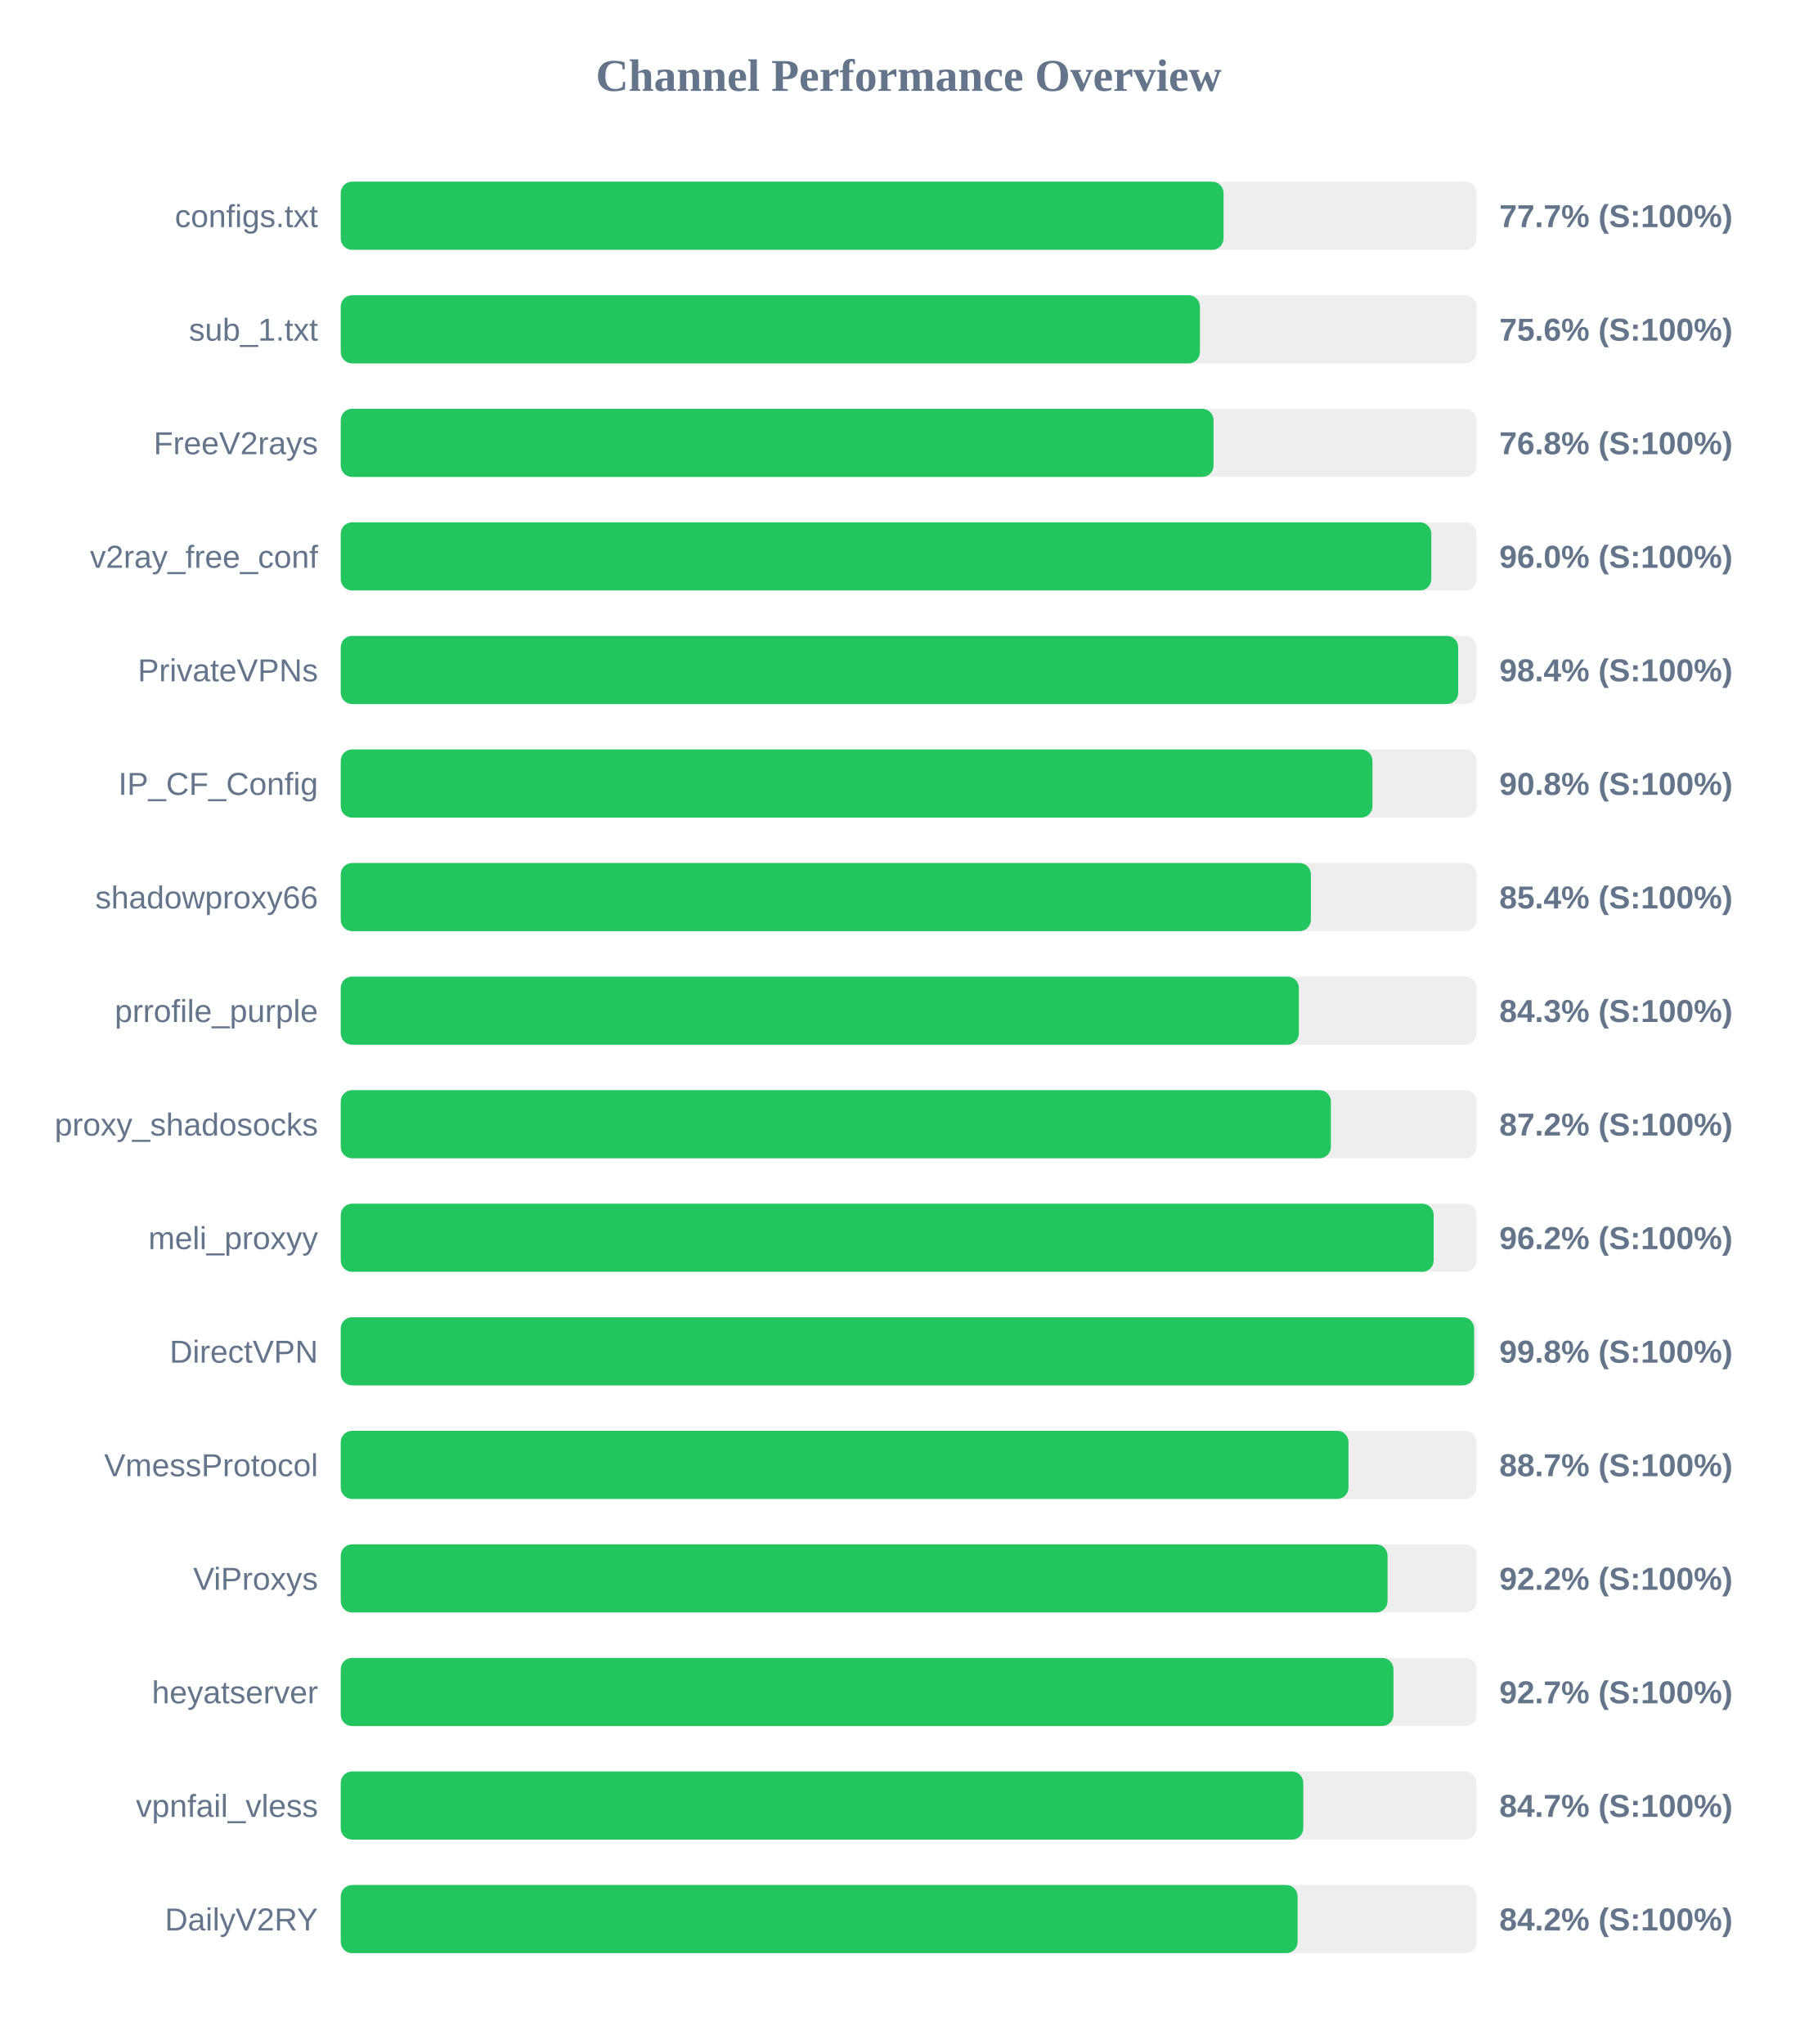
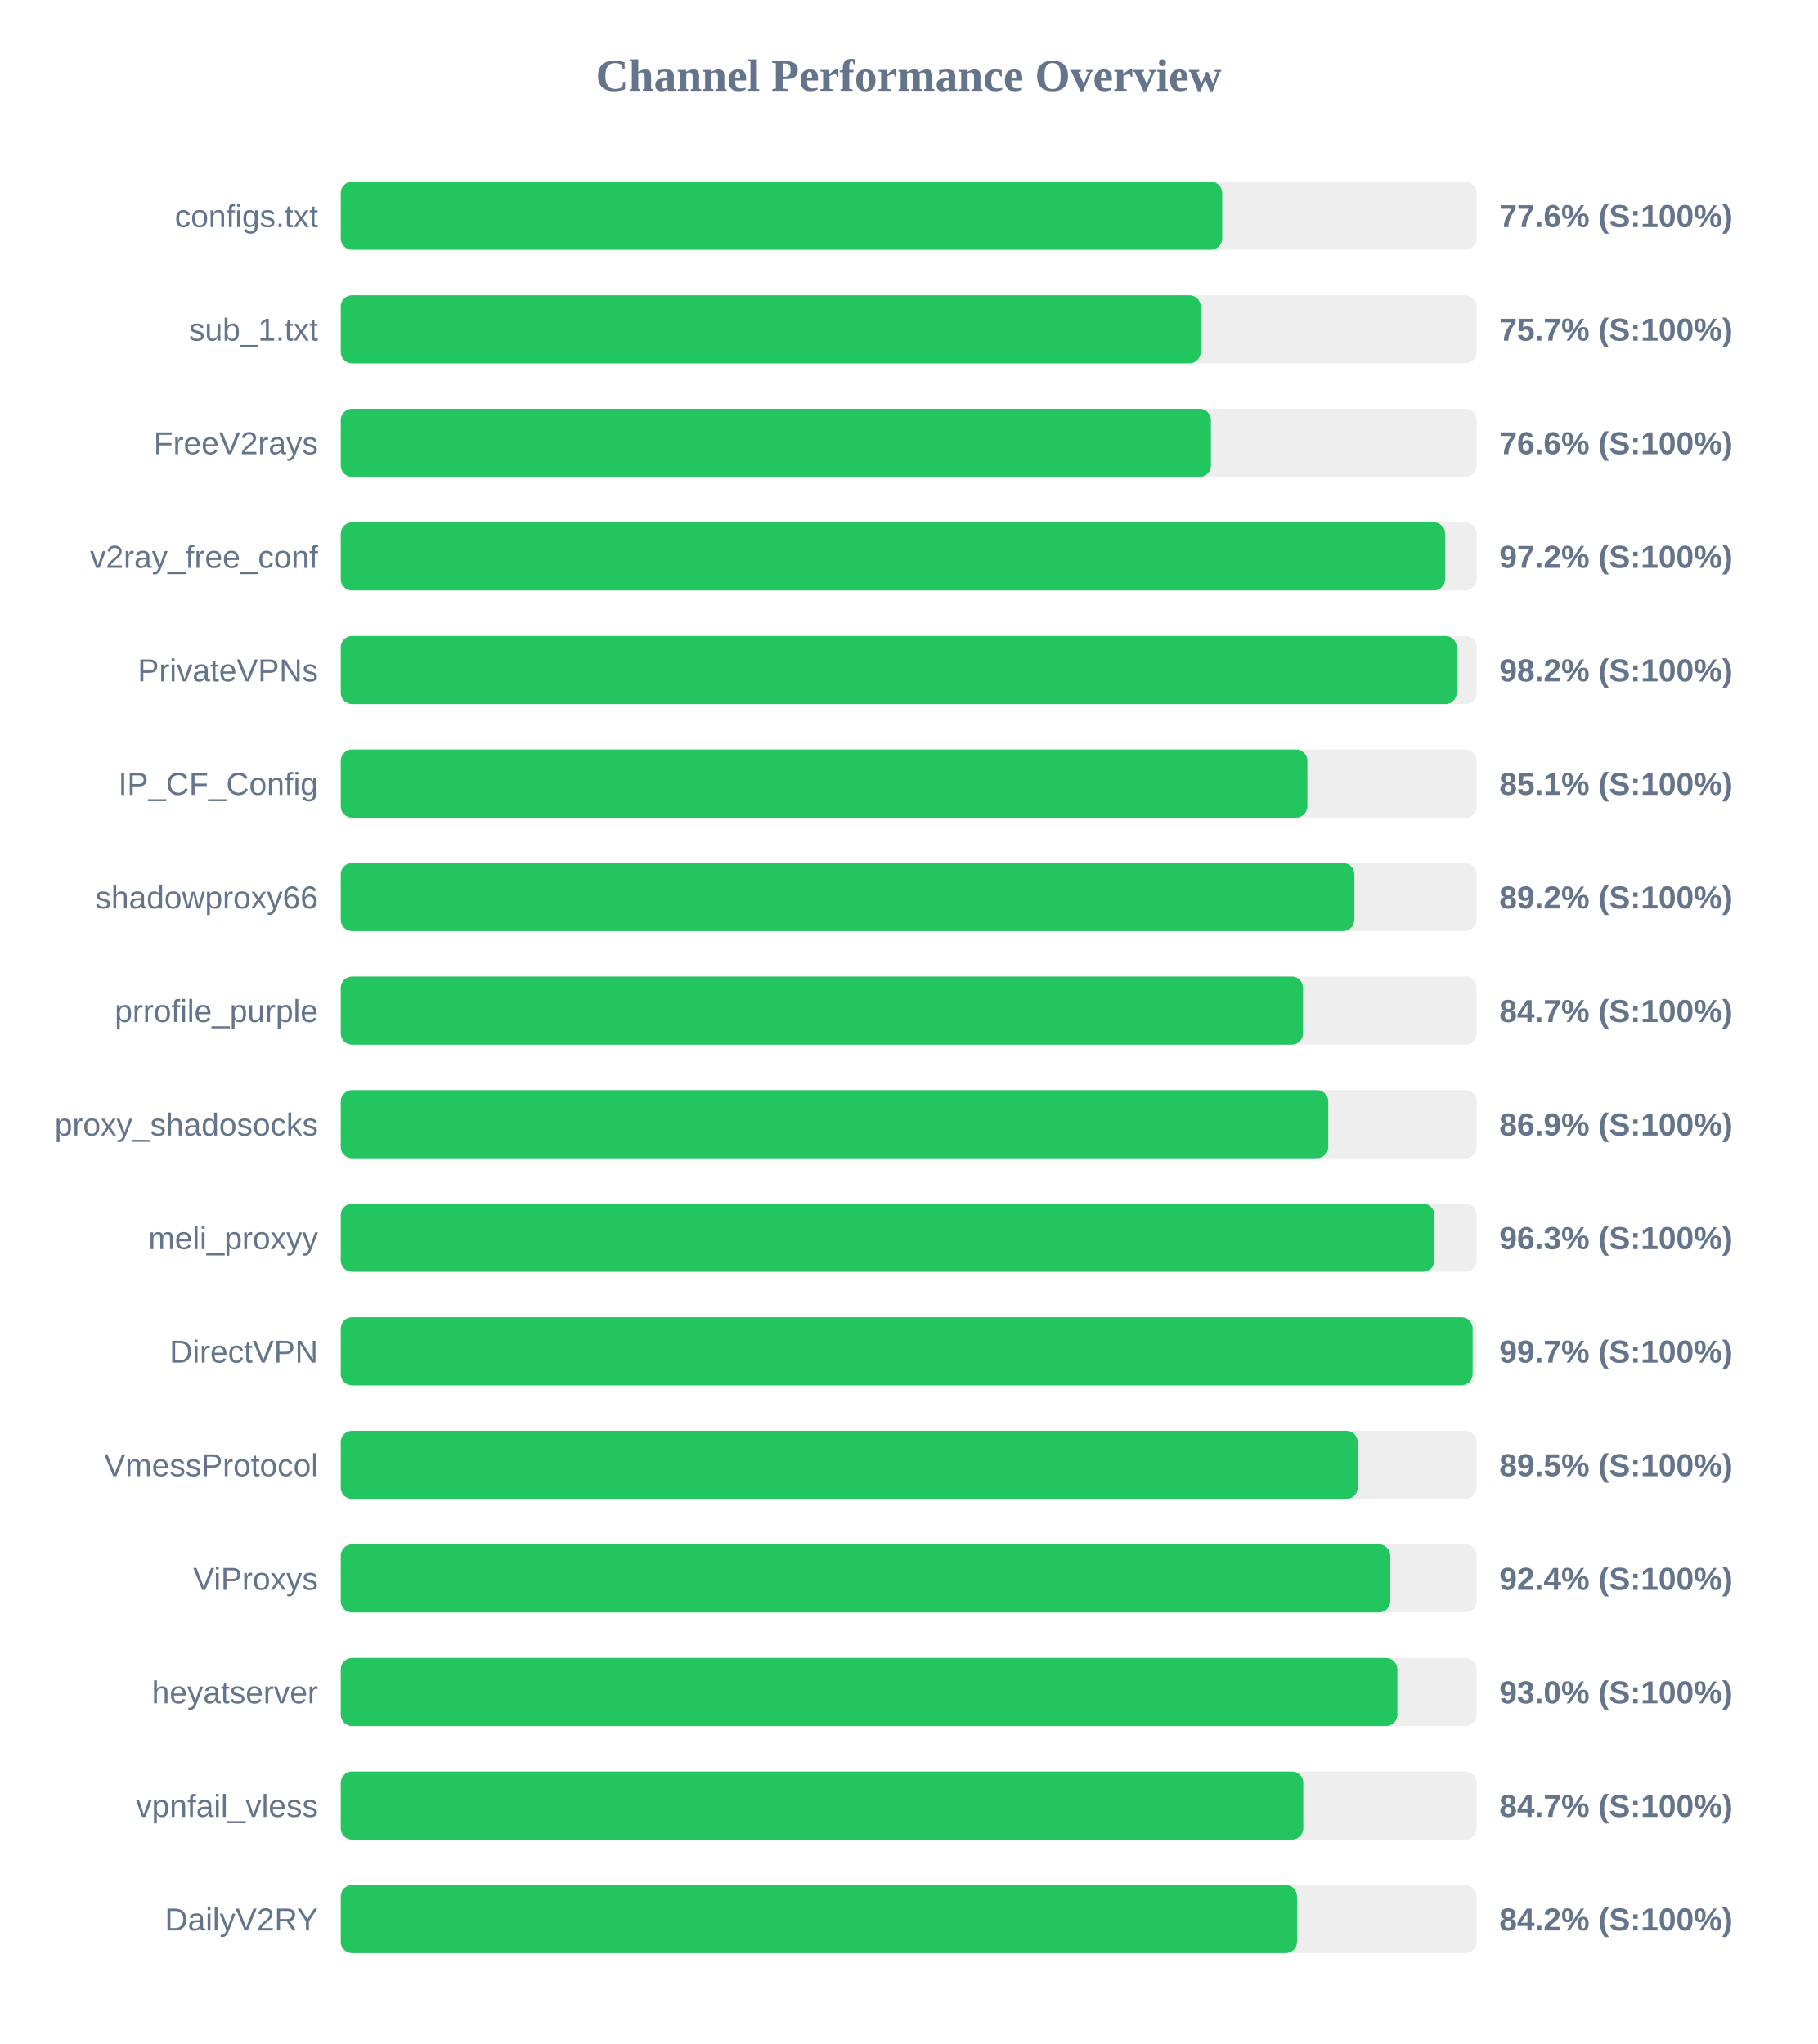
<svg xmlns="http://www.w3.org/2000/svg" width="800" height="900" version="1.1">
  <style>
        .row { font: 14px Arial; fill: #64748b; }
        .score { font: bold 14px Arial; fill: #64748b; }
    </style>
  <text x="400" y="40" text-anchor="middle" font-size="20px" font-weight="bold" fill="#64748b">Channel Performance Overview</text>
  <rect x="150" y="80" width="500" height="30" fill="#eee" rx="5" />
-   <rect x="150" y="80" width="388.6" height="30" fill="#22c55e" rx="5" />
+   <rect x="150" y="80" width="388.0" height="30" fill="#22c55e" rx="5" />
  <text x="140" y="100" text-anchor="end" class="row">configs.txt</text>
-   <text x="660" y="100" text-anchor="start" class="score">77.7% (S:100%)</text>
+   <text x="660" y="100" text-anchor="start" class="score">77.6% (S:100%)</text>
  <rect x="150" y="130" width="500" height="30" fill="#eee" rx="5" />
-   <rect x="150" y="130" width="378.2" height="30" fill="#22c55e" rx="5" />
+   <rect x="150" y="130" width="378.55" height="30" fill="#22c55e" rx="5" />
  <text x="140" y="150" text-anchor="end" class="row">sub_1.txt</text>
-   <text x="660" y="150" text-anchor="start" class="score">75.6% (S:100%)</text>
+   <text x="660" y="150" text-anchor="start" class="score">75.7% (S:100%)</text>
  <rect x="150" y="180" width="500" height="30" fill="#eee" rx="5" />
-   <rect x="150" y="180" width="384.2" height="30" fill="#22c55e" rx="5" />
+   <rect x="150" y="180" width="383.05" height="30" fill="#22c55e" rx="5" />
  <text x="140" y="200" text-anchor="end" class="row">FreeV2rays</text>
-   <text x="660" y="200" text-anchor="start" class="score">76.8% (S:100%)</text>
+   <text x="660" y="200" text-anchor="start" class="score">76.6% (S:100%)</text>
  <rect x="150" y="230" width="500" height="30" fill="#eee" rx="5" />
-   <rect x="150" y="230" width="480.05" height="30" fill="#22c55e" rx="5" />
+   <rect x="150" y="230" width="486.15" height="30" fill="#22c55e" rx="5" />
  <text x="140" y="250" text-anchor="end" class="row">v2ray_free_conf</text>
-   <text x="660" y="250" text-anchor="start" class="score">96.0% (S:100%)</text>
+   <text x="660" y="250" text-anchor="start" class="score">97.2% (S:100%)</text>
  <rect x="150" y="280" width="500" height="30" fill="#eee" rx="5" />
-   <rect x="150" y="280" width="491.9" height="30" fill="#22c55e" rx="5" />
+   <rect x="150" y="280" width="491.25" height="30" fill="#22c55e" rx="5" />
  <text x="140" y="300" text-anchor="end" class="row">PrivateVPNs</text>
-   <text x="660" y="300" text-anchor="start" class="score">98.4% (S:100%)</text>
+   <text x="660" y="300" text-anchor="start" class="score">98.2% (S:100%)</text>
  <rect x="150" y="330" width="500" height="30" fill="#eee" rx="5" />
-   <rect x="150" y="330" width="454.15" height="30" fill="#22c55e" rx="5" />
+   <rect x="150" y="330" width="425.5" height="30" fill="#22c55e" rx="5" />
  <text x="140" y="350" text-anchor="end" class="row">IP_CF_Config</text>
-   <text x="660" y="350" text-anchor="start" class="score">90.8% (S:100%)</text>
+   <text x="660" y="350" text-anchor="start" class="score">85.1% (S:100%)</text>
  <rect x="150" y="380" width="500" height="30" fill="#eee" rx="5" />
-   <rect x="150" y="380" width="427.05" height="30" fill="#22c55e" rx="5" />
+   <rect x="150" y="380" width="446.2" height="30" fill="#22c55e" rx="5" />
  <text x="140" y="400" text-anchor="end" class="row">shadowproxy66</text>
-   <text x="660" y="400" text-anchor="start" class="score">85.4% (S:100%)</text>
+   <text x="660" y="400" text-anchor="start" class="score">89.2% (S:100%)</text>
  <rect x="150" y="430" width="500" height="30" fill="#eee" rx="5" />
-   <rect x="150" y="430" width="421.75" height="30" fill="#22c55e" rx="5" />
+   <rect x="150" y="430" width="423.6" height="30" fill="#22c55e" rx="5" />
  <text x="140" y="450" text-anchor="end" class="row">prrofile_purple</text>
-   <text x="660" y="450" text-anchor="start" class="score">84.3% (S:100%)</text>
+   <text x="660" y="450" text-anchor="start" class="score">84.7% (S:100%)</text>
  <rect x="150" y="480" width="500" height="30" fill="#eee" rx="5" />
-   <rect x="150" y="480" width="435.85" height="30" fill="#22c55e" rx="5" />
+   <rect x="150" y="480" width="434.7" height="30" fill="#22c55e" rx="5" />
  <text x="140" y="500" text-anchor="end" class="row">proxy_shadosocks</text>
-   <text x="660" y="500" text-anchor="start" class="score">87.2% (S:100%)</text>
+   <text x="660" y="500" text-anchor="start" class="score">86.9% (S:100%)</text>
  <rect x="150" y="530" width="500" height="30" fill="#eee" rx="5" />
-   <rect x="150" y="530" width="481.1" height="30" fill="#22c55e" rx="5" />
+   <rect x="150" y="530" width="481.45" height="30" fill="#22c55e" rx="5" />
  <text x="140" y="550" text-anchor="end" class="row">meli_proxyy</text>
-   <text x="660" y="550" text-anchor="start" class="score">96.2% (S:100%)</text>
+   <text x="660" y="550" text-anchor="start" class="score">96.3% (S:100%)</text>
  <rect x="150" y="580" width="500" height="30" fill="#eee" rx="5" />
-   <rect x="150" y="580" width="498.9" height="30" fill="#22c55e" rx="5" />
+   <rect x="150" y="580" width="498.25" height="30" fill="#22c55e" rx="5" />
  <text x="140" y="600" text-anchor="end" class="row">DirectVPN</text>
-   <text x="660" y="600" text-anchor="start" class="score">99.8% (S:100%)</text>
+   <text x="660" y="600" text-anchor="start" class="score">99.7% (S:100%)</text>
  <rect x="150" y="630" width="500" height="30" fill="#eee" rx="5" />
-   <rect x="150" y="630" width="443.6" height="30" fill="#22c55e" rx="5" />
+   <rect x="150" y="630" width="447.65" height="30" fill="#22c55e" rx="5" />
  <text x="140" y="650" text-anchor="end" class="row">VmessProtocol</text>
-   <text x="660" y="650" text-anchor="start" class="score">88.7% (S:100%)</text>
+   <text x="660" y="650" text-anchor="start" class="score">89.5% (S:100%)</text>
  <rect x="150" y="680" width="500" height="30" fill="#eee" rx="5" />
-   <rect x="150" y="680" width="460.8" height="30" fill="#22c55e" rx="5" />
+   <rect x="150" y="680" width="462.0" height="30" fill="#22c55e" rx="5" />
  <text x="140" y="700" text-anchor="end" class="row">ViProxys</text>
-   <text x="660" y="700" text-anchor="start" class="score">92.2% (S:100%)</text>
+   <text x="660" y="700" text-anchor="start" class="score">92.4% (S:100%)</text>
  <rect x="150" y="730" width="500" height="30" fill="#eee" rx="5" />
-   <rect x="150" y="730" width="463.4" height="30" fill="#22c55e" rx="5" />
+   <rect x="150" y="730" width="465.1" height="30" fill="#22c55e" rx="5" />
  <text x="140" y="750" text-anchor="end" class="row">heyatserver</text>
-   <text x="660" y="750" text-anchor="start" class="score">92.7% (S:100%)</text>
+   <text x="660" y="750" text-anchor="start" class="score">93.0% (S:100%)</text>
  <rect x="150" y="780" width="500" height="30" fill="#eee" rx="5" />
  <rect x="150" y="780" width="423.7" height="30" fill="#22c55e" rx="5" />
  <text x="140" y="800" text-anchor="end" class="row">vpnfail_vless</text>
  <text x="660" y="800" text-anchor="start" class="score">84.7% (S:100%)</text>
  <rect x="150" y="830" width="500" height="30" fill="#eee" rx="5" />
-   <rect x="150" y="830" width="421.2" height="30" fill="#22c55e" rx="5" />
+   <rect x="150" y="830" width="420.95" height="30" fill="#22c55e" rx="5" />
  <text x="140" y="850" text-anchor="end" class="row">DailyV2RY</text>
  <text x="660" y="850" text-anchor="start" class="score">84.2% (S:100%)</text>
</svg>
